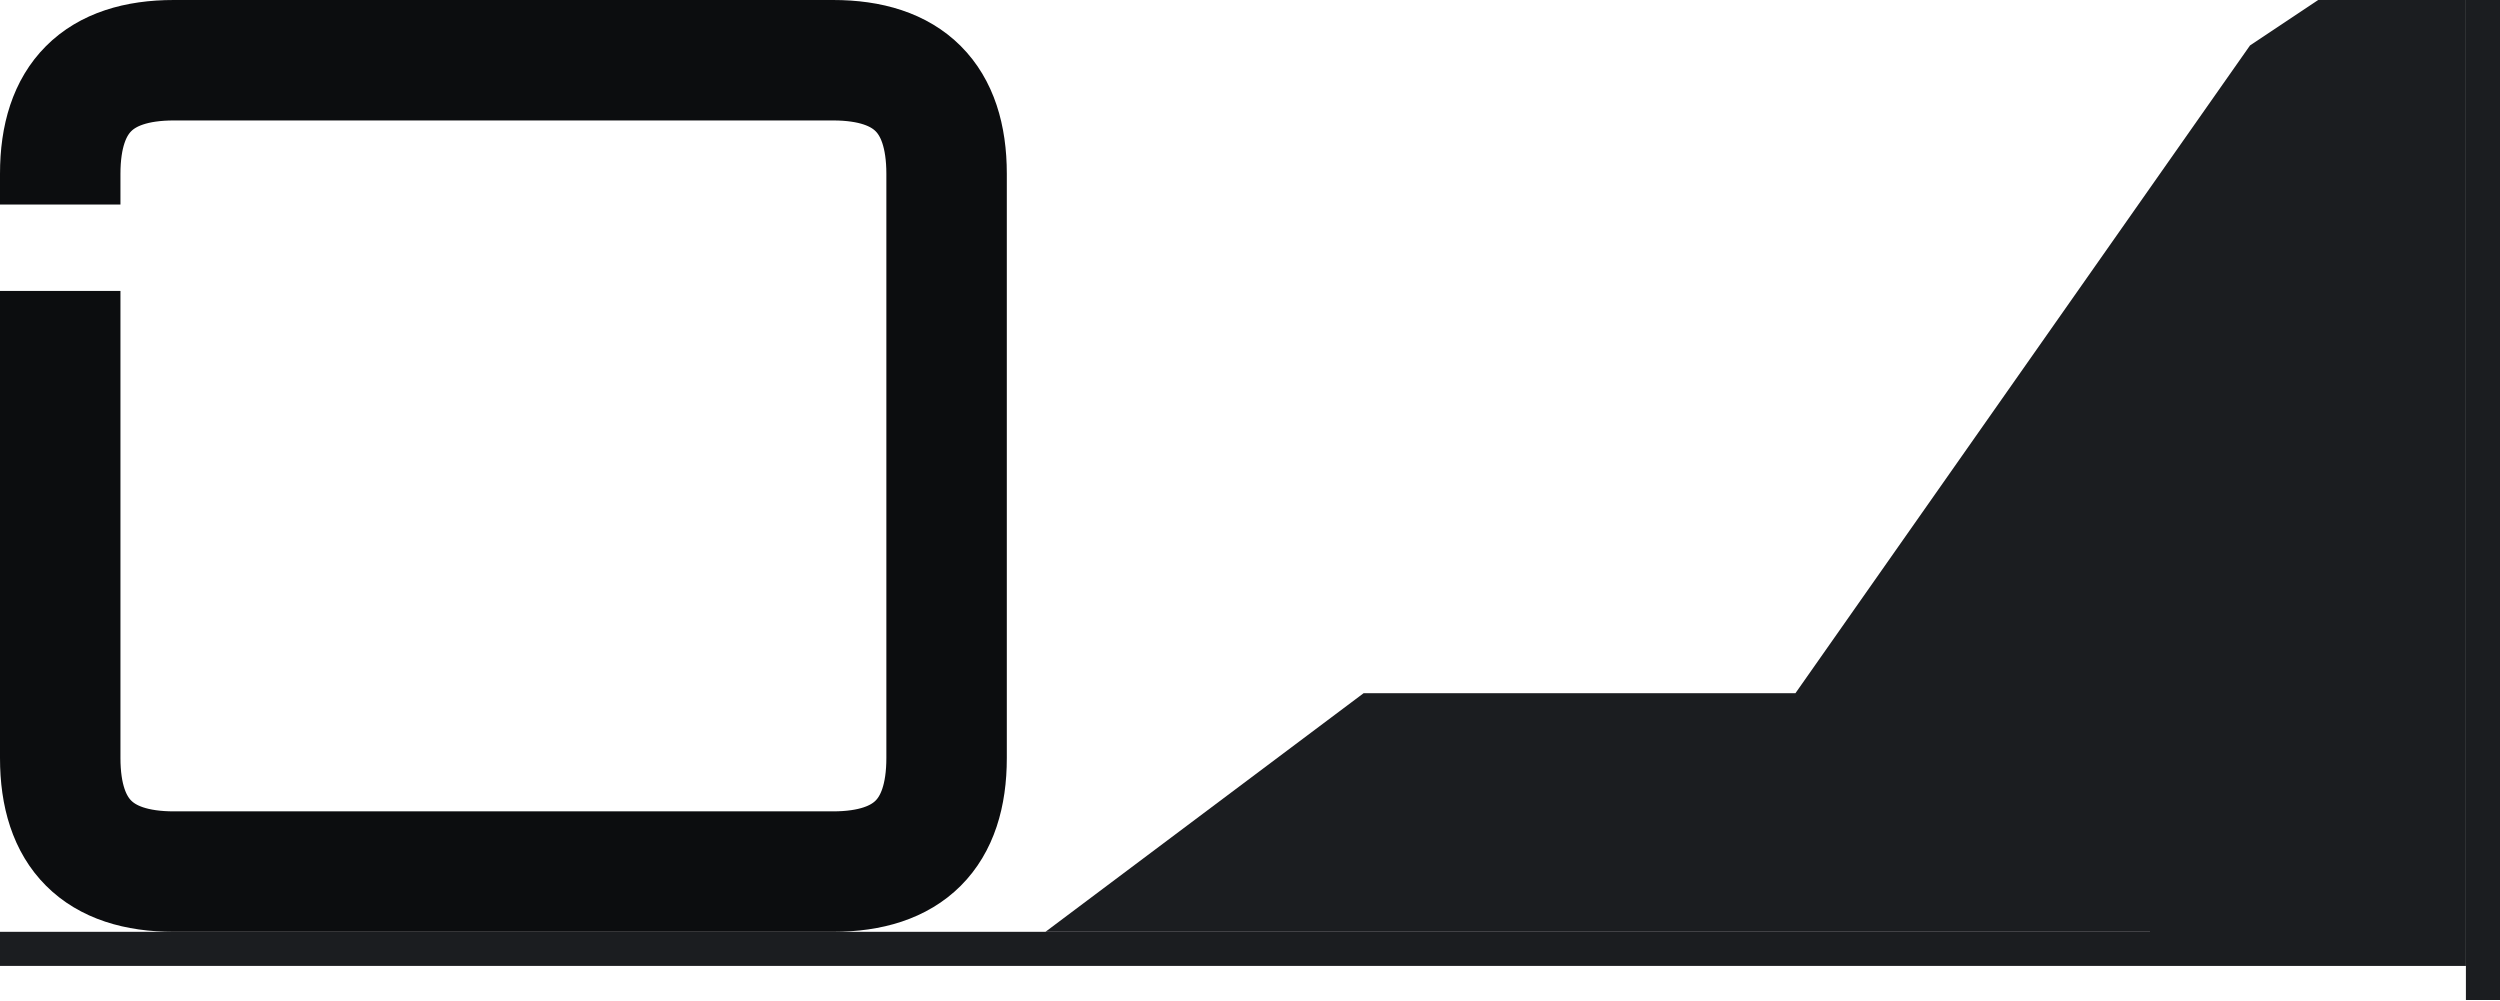
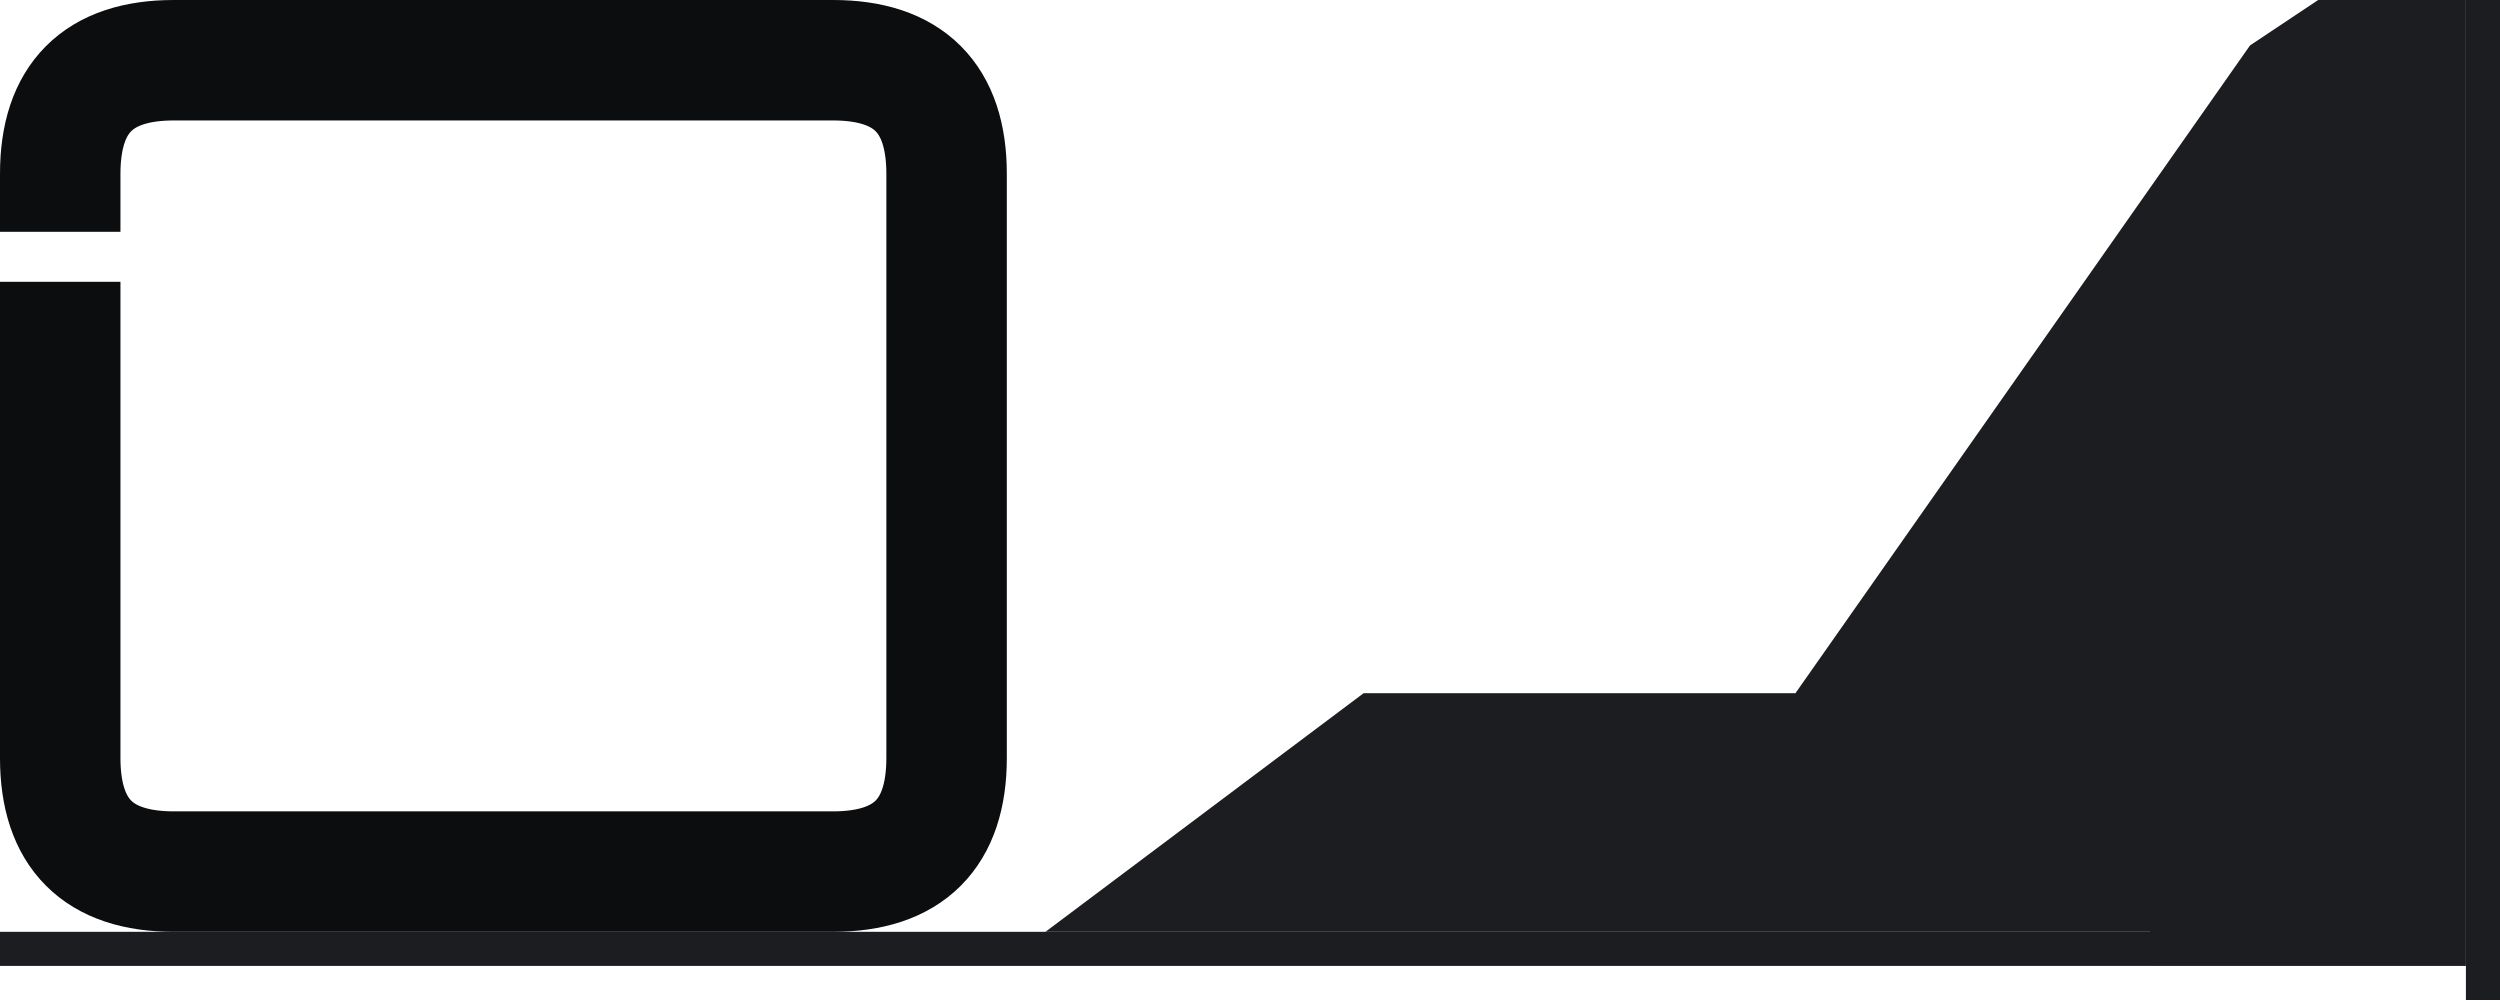
<svg xmlns="http://www.w3.org/2000/svg" width="110mm" height="44mm" viewBox="0 0 110 44">
  <path id="web" fill="#1b1d20" d="M108.5,0 L102,0 L99,2 L79,30.5 L60,30.5 L46,41 L94.6,41 L94.6,42.5 L108.5,42.5 Z" />
  <rect id="ear" x="108.5" y="0" width="1.5" height="44" fill="#1b1d20" />
  <rect id="tray" x="0" y="41" width="94.6" height="1.5" fill="#1b1d20" />
-   <path id="ring" fill="none" stroke="#0c0d0f" stroke-width="5.3" d="M2.65,12.8 L2.65,33.35 Q2.65,38.35 7.65,38.35 L36.65,38.35 Q41.65,38.35 41.65,33.35 L41.65,7.65 Q41.65,2.65 36.65,2.65 L7.65,2.65 Q2.65,2.65 2.65,7.65 L2.65,9.0" />
+   <path id="ring" fill="none" stroke="#0c0d0f" stroke-width="5.3" d="M2.65,12.4 L2.65,33.35 Q2.65,38.35 7.65,38.35 L36.65,38.35 Q41.65,38.35 41.65,33.35 L41.65,7.65 Q41.65,2.65 36.65,2.65 L7.65,2.65 Q2.65,2.65 2.65,7.65 L2.65,10.2" />
</svg>
